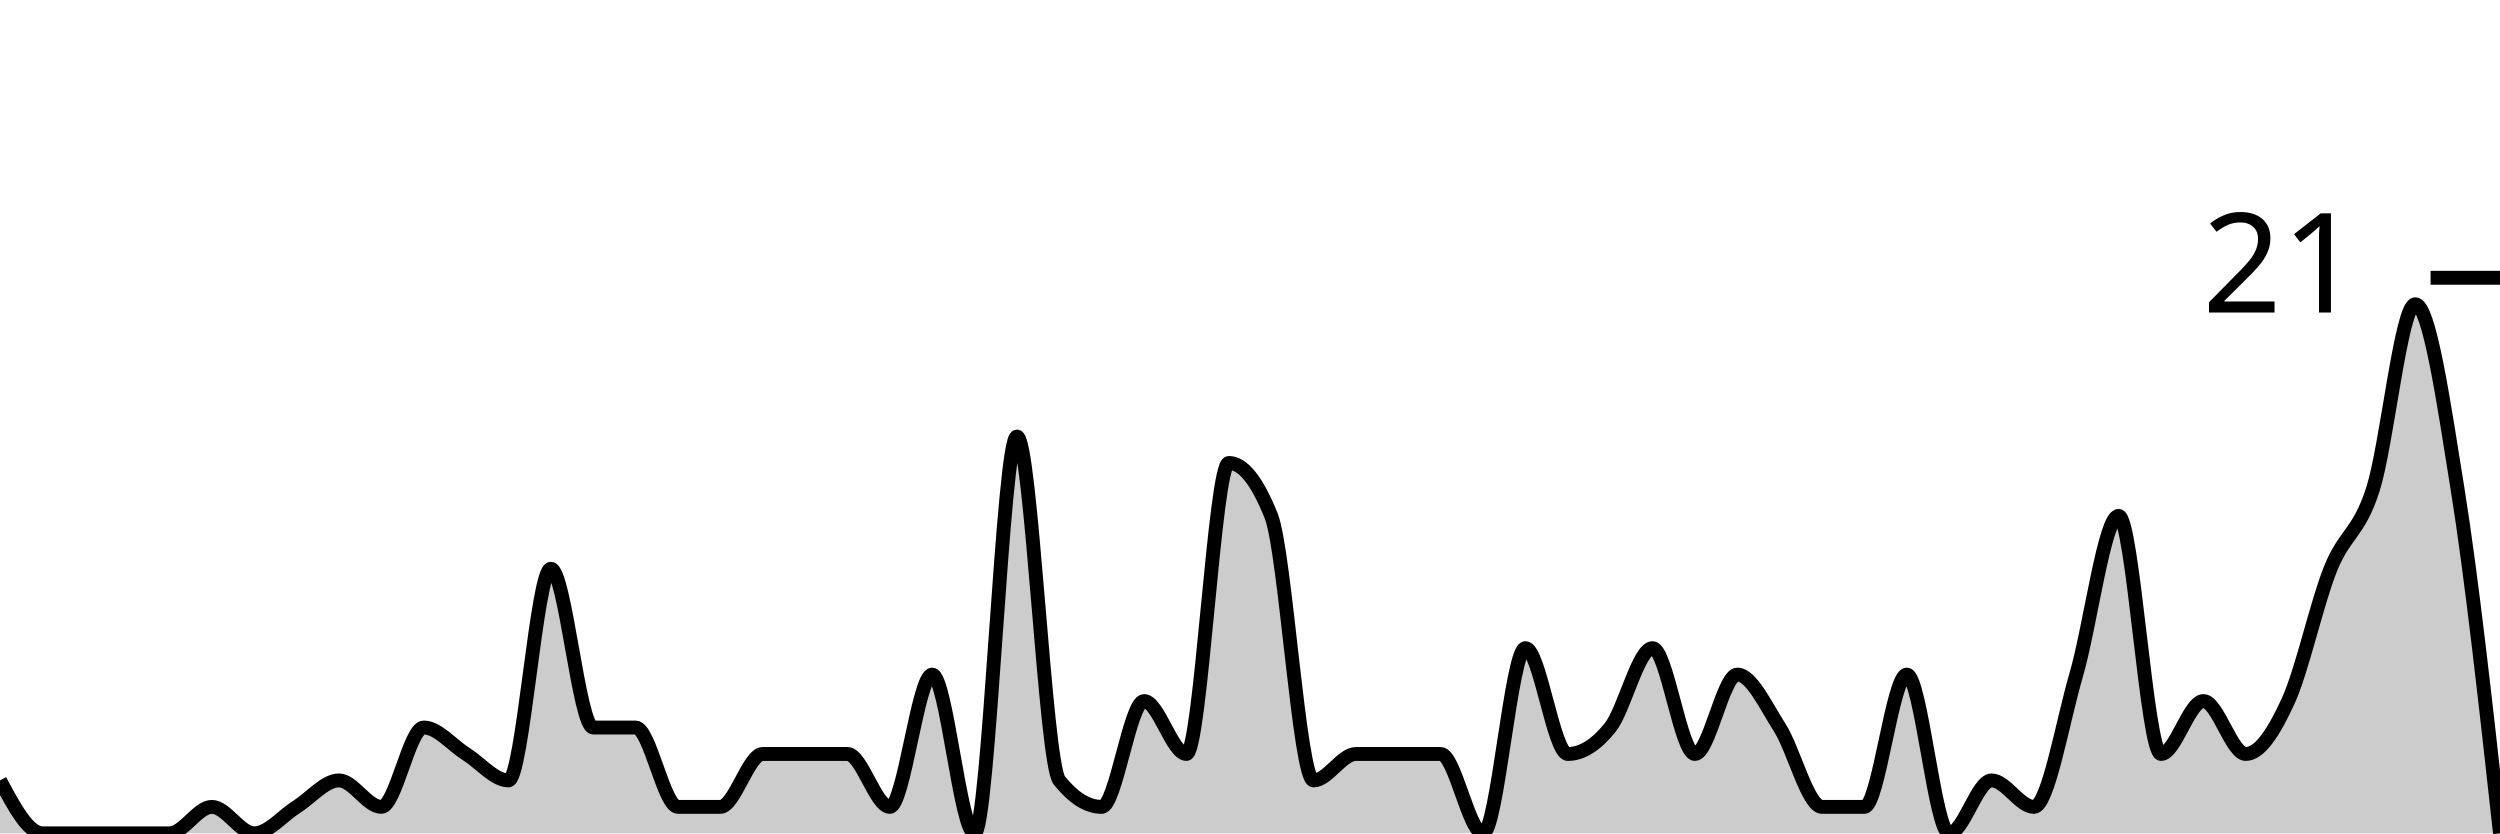
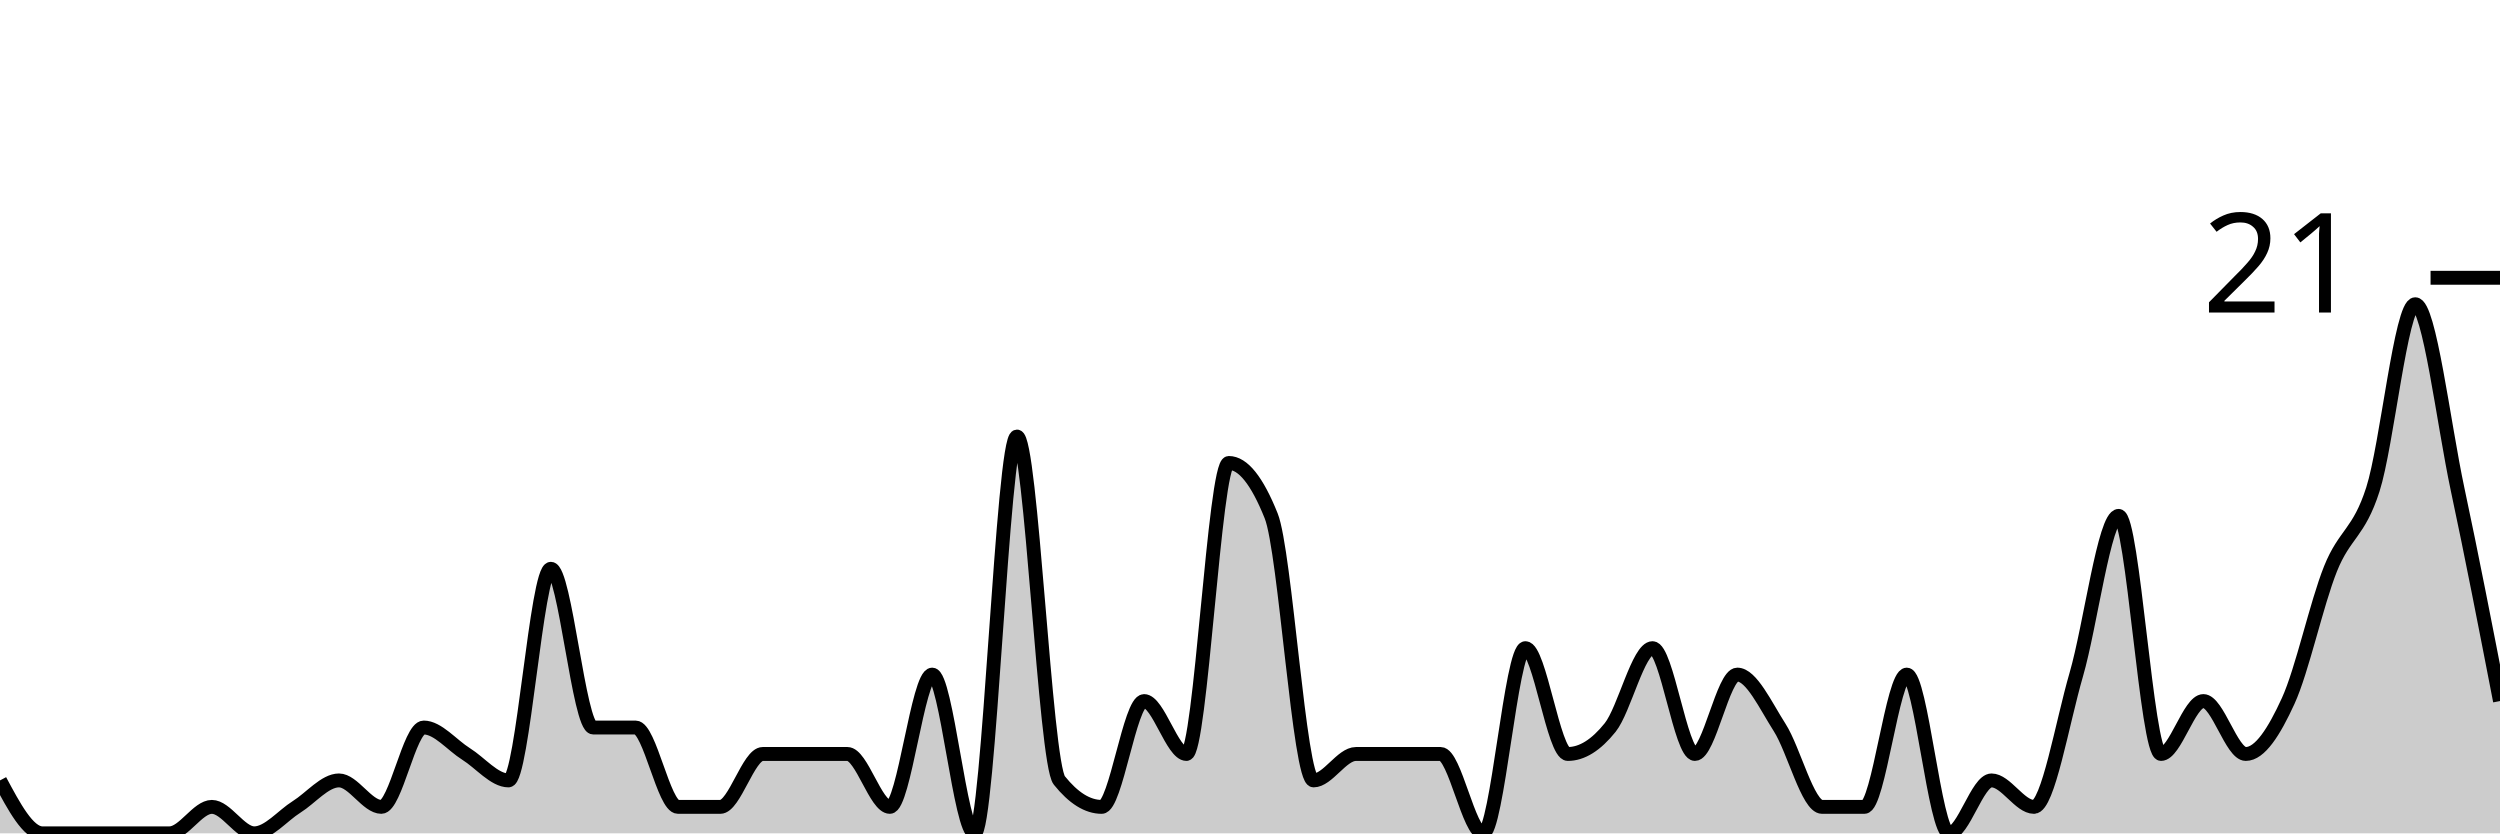
<svg xmlns="http://www.w3.org/2000/svg" viewBox="0 0 180 60">
  <g transform="translate(0,20)">
-     <path class="area" fill="rgba(0, 0, 0, 0.2)" d="M0,36.19C1.017,38.095,2.034,40,3.051,40C4.068,40,5.085,40,6.102,40C7.119,40,8.136,40,9.153,40C10.169,40,11.186,40,12.203,40C13.22,40,14.237,38.095,15.254,38.095C16.271,38.095,17.288,40,18.305,40C19.322,40,20.339,38.73,21.356,38.095C22.373,37.46,23.39,36.19,24.407,36.19C25.424,36.19,26.441,38.095,27.458,38.095C28.475,38.095,29.492,32.381,30.508,32.381C31.525,32.381,32.542,33.651,33.559,34.286C34.576,34.921,35.593,36.19,36.61,36.19C37.627,36.19,38.644,20.952,39.661,20.952C40.678,20.952,41.695,32.381,42.712,32.381C43.729,32.381,44.746,32.381,45.763,32.381C46.78,32.381,47.797,38.095,48.814,38.095C49.831,38.095,50.847,38.095,51.864,38.095C52.881,38.095,53.898,34.286,54.915,34.286C55.932,34.286,56.949,34.286,57.966,34.286C58.983,34.286,60,34.286,61.017,34.286C62.034,34.286,63.051,38.095,64.068,38.095C65.085,38.095,66.102,28.571,67.119,28.571C68.136,28.571,69.153,40,70.169,40C71.186,40,72.203,11.429,73.22,11.429C74.237,11.429,75.254,34.921,76.271,36.19C77.288,37.46,78.305,38.095,79.322,38.095C80.339,38.095,81.356,30.476,82.373,30.476C83.39,30.476,84.407,34.286,85.424,34.286C86.441,34.286,87.458,13.333,88.475,13.333C89.492,13.333,90.508,14.603,91.525,17.143C92.542,19.683,93.559,36.19,94.576,36.19C95.593,36.19,96.61,34.286,97.627,34.286C98.644,34.286,99.661,34.286,100.678,34.286C101.695,34.286,102.712,34.286,103.729,34.286C104.746,34.286,105.763,40,106.78,40C107.797,40,108.814,26.667,109.831,26.667C110.847,26.667,111.864,34.286,112.881,34.286C113.898,34.286,114.915,33.651,115.932,32.381C116.949,31.111,117.966,26.667,118.983,26.667C120,26.667,121.017,34.286,122.034,34.286C123.051,34.286,124.068,28.571,125.085,28.571C126.102,28.571,127.119,30.794,128.136,32.381C129.153,33.968,130.169,38.095,131.186,38.095C132.203,38.095,133.22,38.095,134.237,38.095C135.254,38.095,136.271,28.571,137.288,28.571C138.305,28.571,139.322,40,140.339,40C141.356,40,142.373,36.19,143.39,36.19C144.407,36.19,145.424,38.095,146.441,38.095C147.458,38.095,148.475,32.063,149.492,28.571C150.508,25.079,151.525,17.143,152.542,17.143C153.559,17.143,154.576,34.286,155.593,34.286C156.61,34.286,157.627,30.476,158.644,30.476C159.661,30.476,160.678,34.286,161.695,34.286C162.712,34.286,163.729,32.698,164.746,30.476C165.763,28.254,166.78,23.492,167.797,20.952C168.814,18.413,169.831,18.413,170.847,15.238C171.864,12.063,172.881,1.905,173.898,1.905C174.915,1.905,175.932,8.889,176.949,15.238C177.966,21.587,178.983,30.794,180,40L180,40C178.983,40,177.966,40,176.949,40C175.932,40,174.915,40,173.898,40C172.881,40,171.864,40,170.847,40C169.831,40,168.814,40,167.797,40C166.78,40,165.763,40,164.746,40C163.729,40,162.712,40,161.695,40C160.678,40,159.661,40,158.644,40C157.627,40,156.61,40,155.593,40C154.576,40,153.559,40,152.542,40C151.525,40,150.508,40,149.492,40C148.475,40,147.458,40,146.441,40C145.424,40,144.407,40,143.39,40C142.373,40,141.356,40,140.339,40C139.322,40,138.305,40,137.288,40C136.271,40,135.254,40,134.237,40C133.22,40,132.203,40,131.186,40C130.169,40,129.153,40,128.136,40C127.119,40,126.102,40,125.085,40C124.068,40,123.051,40,122.034,40C121.017,40,120,40,118.983,40C117.966,40,116.949,40,115.932,40C114.915,40,113.898,40,112.881,40C111.864,40,110.847,40,109.831,40C108.814,40,107.797,40,106.78,40C105.763,40,104.746,40,103.729,40C102.712,40,101.695,40,100.678,40C99.661,40,98.644,40,97.627,40C96.61,40,95.593,40,94.576,40C93.559,40,92.542,40,91.525,40C90.508,40,89.492,40,88.475,40C87.458,40,86.441,40,85.424,40C84.407,40,83.39,40,82.373,40C81.356,40,80.339,40,79.322,40C78.305,40,77.288,40,76.271,40C75.254,40,74.237,40,73.22,40C72.203,40,71.186,40,70.169,40C69.153,40,68.136,40,67.119,40C66.102,40,65.085,40,64.068,40C63.051,40,62.034,40,61.017,40C60,40,58.983,40,57.966,40C56.949,40,55.932,40,54.915,40C53.898,40,52.881,40,51.864,40C50.847,40,49.831,40,48.814,40C47.797,40,46.78,40,45.763,40C44.746,40,43.729,40,42.712,40C41.695,40,40.678,40,39.661,40C38.644,40,37.627,40,36.61,40C35.593,40,34.576,40,33.559,40C32.542,40,31.525,40,30.508,40C29.492,40,28.475,40,27.458,40C26.441,40,25.424,40,24.407,40C23.39,40,22.373,40,21.356,40C20.339,40,19.322,40,18.305,40C17.288,40,16.271,40,15.254,40C14.237,40,13.22,40,12.203,40C11.186,40,10.169,40,9.153,40C8.136,40,7.119,40,6.102,40C5.085,40,4.068,40,3.051,40C2.034,40,1.017,40,0,40Z" />
-     <path class="line" stroke="black" fill="none" d="M0,36.19C1.017,38.095,2.034,40,3.051,40C4.068,40,5.085,40,6.102,40C7.119,40,8.136,40,9.153,40C10.169,40,11.186,40,12.203,40C13.22,40,14.237,38.095,15.254,38.095C16.271,38.095,17.288,40,18.305,40C19.322,40,20.339,38.73,21.356,38.095C22.373,37.46,23.39,36.19,24.407,36.19C25.424,36.19,26.441,38.095,27.458,38.095C28.475,38.095,29.492,32.381,30.508,32.381C31.525,32.381,32.542,33.651,33.559,34.286C34.576,34.921,35.593,36.19,36.61,36.19C37.627,36.19,38.644,20.952,39.661,20.952C40.678,20.952,41.695,32.381,42.712,32.381C43.729,32.381,44.746,32.381,45.763,32.381C46.78,32.381,47.797,38.095,48.814,38.095C49.831,38.095,50.847,38.095,51.864,38.095C52.881,38.095,53.898,34.286,54.915,34.286C55.932,34.286,56.949,34.286,57.966,34.286C58.983,34.286,60,34.286,61.017,34.286C62.034,34.286,63.051,38.095,64.068,38.095C65.085,38.095,66.102,28.571,67.119,28.571C68.136,28.571,69.153,40,70.169,40C71.186,40,72.203,11.429,73.22,11.429C74.237,11.429,75.254,34.921,76.271,36.19C77.288,37.46,78.305,38.095,79.322,38.095C80.339,38.095,81.356,30.476,82.373,30.476C83.39,30.476,84.407,34.286,85.424,34.286C86.441,34.286,87.458,13.333,88.475,13.333C89.492,13.333,90.508,14.603,91.525,17.143C92.542,19.683,93.559,36.19,94.576,36.19C95.593,36.19,96.61,34.286,97.627,34.286C98.644,34.286,99.661,34.286,100.678,34.286C101.695,34.286,102.712,34.286,103.729,34.286C104.746,34.286,105.763,40,106.78,40C107.797,40,108.814,26.667,109.831,26.667C110.847,26.667,111.864,34.286,112.881,34.286C113.898,34.286,114.915,33.651,115.932,32.381C116.949,31.111,117.966,26.667,118.983,26.667C120,26.667,121.017,34.286,122.034,34.286C123.051,34.286,124.068,28.571,125.085,28.571C126.102,28.571,127.119,30.794,128.136,32.381C129.153,33.968,130.169,38.095,131.186,38.095C132.203,38.095,133.22,38.095,134.237,38.095C135.254,38.095,136.271,28.571,137.288,28.571C138.305,28.571,139.322,40,140.339,40C141.356,40,142.373,36.19,143.39,36.19C144.407,36.19,145.424,38.095,146.441,38.095C147.458,38.095,148.475,32.063,149.492,28.571C150.508,25.079,151.525,17.143,152.542,17.143C153.559,17.143,154.576,34.286,155.593,34.286C156.61,34.286,157.627,30.476,158.644,30.476C159.661,30.476,160.678,34.286,161.695,34.286C162.712,34.286,163.729,32.698,164.746,30.476C165.763,28.254,166.78,23.492,167.797,20.952C168.814,18.413,169.831,18.413,170.847,15.238C171.864,12.063,172.881,1.905,173.898,1.905C174.915,1.905,175.932,8.889,176.949,15.238C177.966,21.587,178.983,30.794,180,40" />
+     <path class="area" fill="rgba(0, 0, 0, 0.2)" d="M0,36.19C1.017,38.095,2.034,40,3.051,40C4.068,40,5.085,40,6.102,40C7.119,40,8.136,40,9.153,40C10.169,40,11.186,40,12.203,40C13.22,40,14.237,38.095,15.254,38.095C16.271,38.095,17.288,40,18.305,40C19.322,40,20.339,38.73,21.356,38.095C22.373,37.46,23.39,36.19,24.407,36.19C25.424,36.19,26.441,38.095,27.458,38.095C28.475,38.095,29.492,32.381,30.508,32.381C31.525,32.381,32.542,33.651,33.559,34.286C34.576,34.921,35.593,36.19,36.61,36.19C37.627,36.19,38.644,20.952,39.661,20.952C40.678,20.952,41.695,32.381,42.712,32.381C43.729,32.381,44.746,32.381,45.763,32.381C46.78,32.381,47.797,38.095,48.814,38.095C49.831,38.095,50.847,38.095,51.864,38.095C52.881,38.095,53.898,34.286,54.915,34.286C55.932,34.286,56.949,34.286,57.966,34.286C58.983,34.286,60,34.286,61.017,34.286C62.034,34.286,63.051,38.095,64.068,38.095C65.085,38.095,66.102,28.571,67.119,28.571C68.136,28.571,69.153,40,70.169,40C71.186,40,72.203,11.429,73.22,11.429C74.237,11.429,75.254,34.921,76.271,36.19C77.288,37.46,78.305,38.095,79.322,38.095C80.339,38.095,81.356,30.476,82.373,30.476C83.39,30.476,84.407,34.286,85.424,34.286C86.441,34.286,87.458,13.333,88.475,13.333C89.492,13.333,90.508,14.603,91.525,17.143C92.542,19.683,93.559,36.19,94.576,36.19C95.593,36.19,96.61,34.286,97.627,34.286C98.644,34.286,99.661,34.286,100.678,34.286C101.695,34.286,102.712,34.286,103.729,34.286C104.746,34.286,105.763,40,106.78,40C107.797,40,108.814,26.667,109.831,26.667C110.847,26.667,111.864,34.286,112.881,34.286C113.898,34.286,114.915,33.651,115.932,32.381C116.949,31.111,117.966,26.667,118.983,26.667C120,26.667,121.017,34.286,122.034,34.286C123.051,34.286,124.068,28.571,125.085,28.571C126.102,28.571,127.119,30.794,128.136,32.381C129.153,33.968,130.169,38.095,131.186,38.095C132.203,38.095,133.22,38.095,134.237,38.095C135.254,38.095,136.271,28.571,137.288,28.571C138.305,28.571,139.322,40,140.339,40C141.356,40,142.373,36.19,143.39,36.19C144.407,36.19,145.424,38.095,146.441,38.095C147.458,38.095,148.475,32.063,149.492,28.571C150.508,25.079,151.525,17.143,152.542,17.143C153.559,17.143,154.576,34.286,155.593,34.286C156.61,34.286,157.627,30.476,158.644,30.476C159.661,30.476,160.678,34.286,161.695,34.286C162.712,34.286,163.729,32.698,164.746,30.476C165.763,28.254,166.78,23.492,167.797,20.952C168.814,18.413,169.831,18.413,170.847,15.238C171.864,12.063,172.881,1.905,173.898,1.905C174.915,1.905,175.932,10.476,176.949,15.238C177.966,20,178.983,25.238,180,30.476L180,40C178.983,40,177.966,40,176.949,40C175.932,40,174.915,40,173.898,40C172.881,40,171.864,40,170.847,40C169.831,40,168.814,40,167.797,40C166.78,40,165.763,40,164.746,40C163.729,40,162.712,40,161.695,40C160.678,40,159.661,40,158.644,40C157.627,40,156.61,40,155.593,40C154.576,40,153.559,40,152.542,40C151.525,40,150.508,40,149.492,40C148.475,40,147.458,40,146.441,40C145.424,40,144.407,40,143.39,40C142.373,40,141.356,40,140.339,40C139.322,40,138.305,40,137.288,40C136.271,40,135.254,40,134.237,40C133.22,40,132.203,40,131.186,40C130.169,40,129.153,40,128.136,40C127.119,40,126.102,40,125.085,40C124.068,40,123.051,40,122.034,40C121.017,40,120,40,118.983,40C117.966,40,116.949,40,115.932,40C114.915,40,113.898,40,112.881,40C111.864,40,110.847,40,109.831,40C108.814,40,107.797,40,106.78,40C105.763,40,104.746,40,103.729,40C102.712,40,101.695,40,100.678,40C99.661,40,98.644,40,97.627,40C96.61,40,95.593,40,94.576,40C93.559,40,92.542,40,91.525,40C90.508,40,89.492,40,88.475,40C87.458,40,86.441,40,85.424,40C84.407,40,83.39,40,82.373,40C81.356,40,80.339,40,79.322,40C78.305,40,77.288,40,76.271,40C75.254,40,74.237,40,73.22,40C72.203,40,71.186,40,70.169,40C69.153,40,68.136,40,67.119,40C66.102,40,65.085,40,64.068,40C63.051,40,62.034,40,61.017,40C60,40,58.983,40,57.966,40C56.949,40,55.932,40,54.915,40C53.898,40,52.881,40,51.864,40C50.847,40,49.831,40,48.814,40C47.797,40,46.78,40,45.763,40C44.746,40,43.729,40,42.712,40C41.695,40,40.678,40,39.661,40C38.644,40,37.627,40,36.61,40C35.593,40,34.576,40,33.559,40C32.542,40,31.525,40,30.508,40C29.492,40,28.475,40,27.458,40C26.441,40,25.424,40,24.407,40C23.39,40,22.373,40,21.356,40C20.339,40,19.322,40,18.305,40C17.288,40,16.271,40,15.254,40C14.237,40,13.22,40,12.203,40C11.186,40,10.169,40,9.153,40C8.136,40,7.119,40,6.102,40C5.085,40,4.068,40,3.051,40C2.034,40,1.017,40,0,40Z" />
+     <path class="line" stroke="black" fill="none" d="M0,36.19C1.017,38.095,2.034,40,3.051,40C4.068,40,5.085,40,6.102,40C7.119,40,8.136,40,9.153,40C10.169,40,11.186,40,12.203,40C13.22,40,14.237,38.095,15.254,38.095C16.271,38.095,17.288,40,18.305,40C19.322,40,20.339,38.73,21.356,38.095C22.373,37.46,23.39,36.19,24.407,36.19C25.424,36.19,26.441,38.095,27.458,38.095C28.475,38.095,29.492,32.381,30.508,32.381C31.525,32.381,32.542,33.651,33.559,34.286C34.576,34.921,35.593,36.19,36.61,36.19C37.627,36.19,38.644,20.952,39.661,20.952C40.678,20.952,41.695,32.381,42.712,32.381C43.729,32.381,44.746,32.381,45.763,32.381C46.78,32.381,47.797,38.095,48.814,38.095C49.831,38.095,50.847,38.095,51.864,38.095C52.881,38.095,53.898,34.286,54.915,34.286C55.932,34.286,56.949,34.286,57.966,34.286C58.983,34.286,60,34.286,61.017,34.286C62.034,34.286,63.051,38.095,64.068,38.095C65.085,38.095,66.102,28.571,67.119,28.571C68.136,28.571,69.153,40,70.169,40C71.186,40,72.203,11.429,73.22,11.429C74.237,11.429,75.254,34.921,76.271,36.19C77.288,37.46,78.305,38.095,79.322,38.095C80.339,38.095,81.356,30.476,82.373,30.476C83.39,30.476,84.407,34.286,85.424,34.286C86.441,34.286,87.458,13.333,88.475,13.333C89.492,13.333,90.508,14.603,91.525,17.143C92.542,19.683,93.559,36.19,94.576,36.19C95.593,36.19,96.61,34.286,97.627,34.286C98.644,34.286,99.661,34.286,100.678,34.286C101.695,34.286,102.712,34.286,103.729,34.286C104.746,34.286,105.763,40,106.78,40C107.797,40,108.814,26.667,109.831,26.667C110.847,26.667,111.864,34.286,112.881,34.286C113.898,34.286,114.915,33.651,115.932,32.381C116.949,31.111,117.966,26.667,118.983,26.667C120,26.667,121.017,34.286,122.034,34.286C123.051,34.286,124.068,28.571,125.085,28.571C126.102,28.571,127.119,30.794,128.136,32.381C129.153,33.968,130.169,38.095,131.186,38.095C132.203,38.095,133.22,38.095,134.237,38.095C135.254,38.095,136.271,28.571,137.288,28.571C138.305,28.571,139.322,40,140.339,40C141.356,40,142.373,36.19,143.39,36.19C144.407,36.19,145.424,38.095,146.441,38.095C147.458,38.095,148.475,32.063,149.492,28.571C150.508,25.079,151.525,17.143,152.542,17.143C153.559,17.143,154.576,34.286,155.593,34.286C156.61,34.286,157.627,30.476,158.644,30.476C159.661,30.476,160.678,34.286,161.695,34.286C162.712,34.286,163.729,32.698,164.746,30.476C165.763,28.254,166.78,23.492,167.797,20.952C168.814,18.413,169.831,18.413,170.847,15.238C171.864,12.063,172.881,1.905,173.898,1.905C174.915,1.905,175.932,10.476,176.949,15.238C177.966,20,178.983,25.238,180,30.476" />
    <path class="axis-ceiling" stroke-width="1" stroke="black" fill="none" d="M175,0L180,0" />
    <text class="axis-ceiling-label" font-family="sans-serif" text-anchor="end" font-size="10px" x="170" y="2.5">21</text>
  </g>
</svg>
